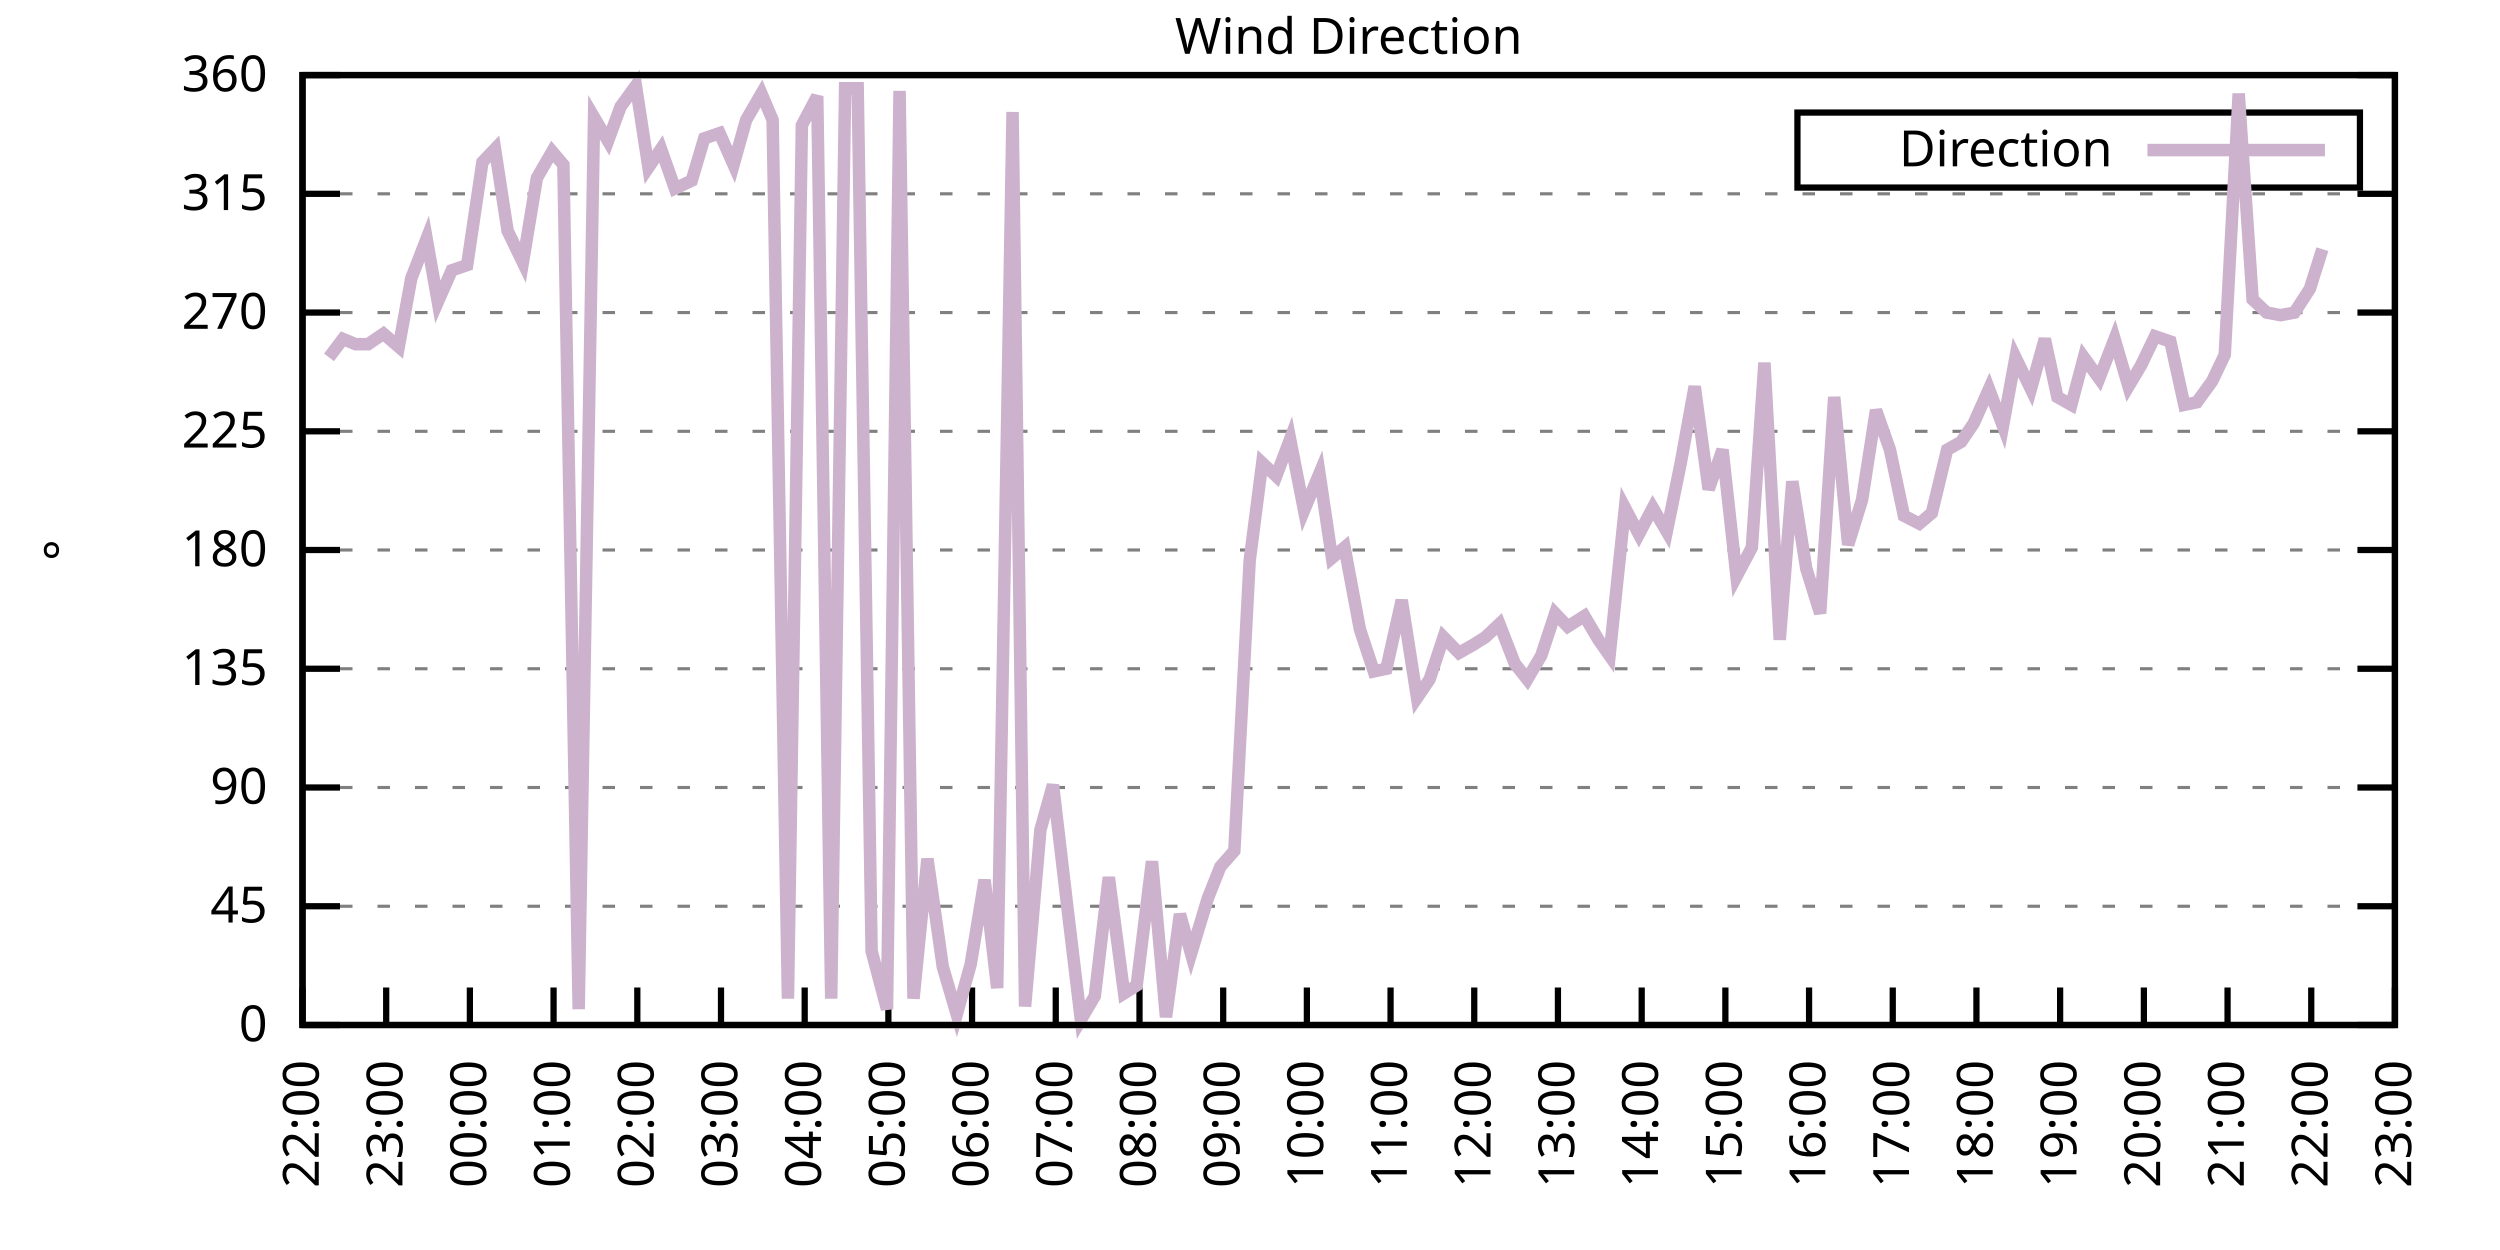
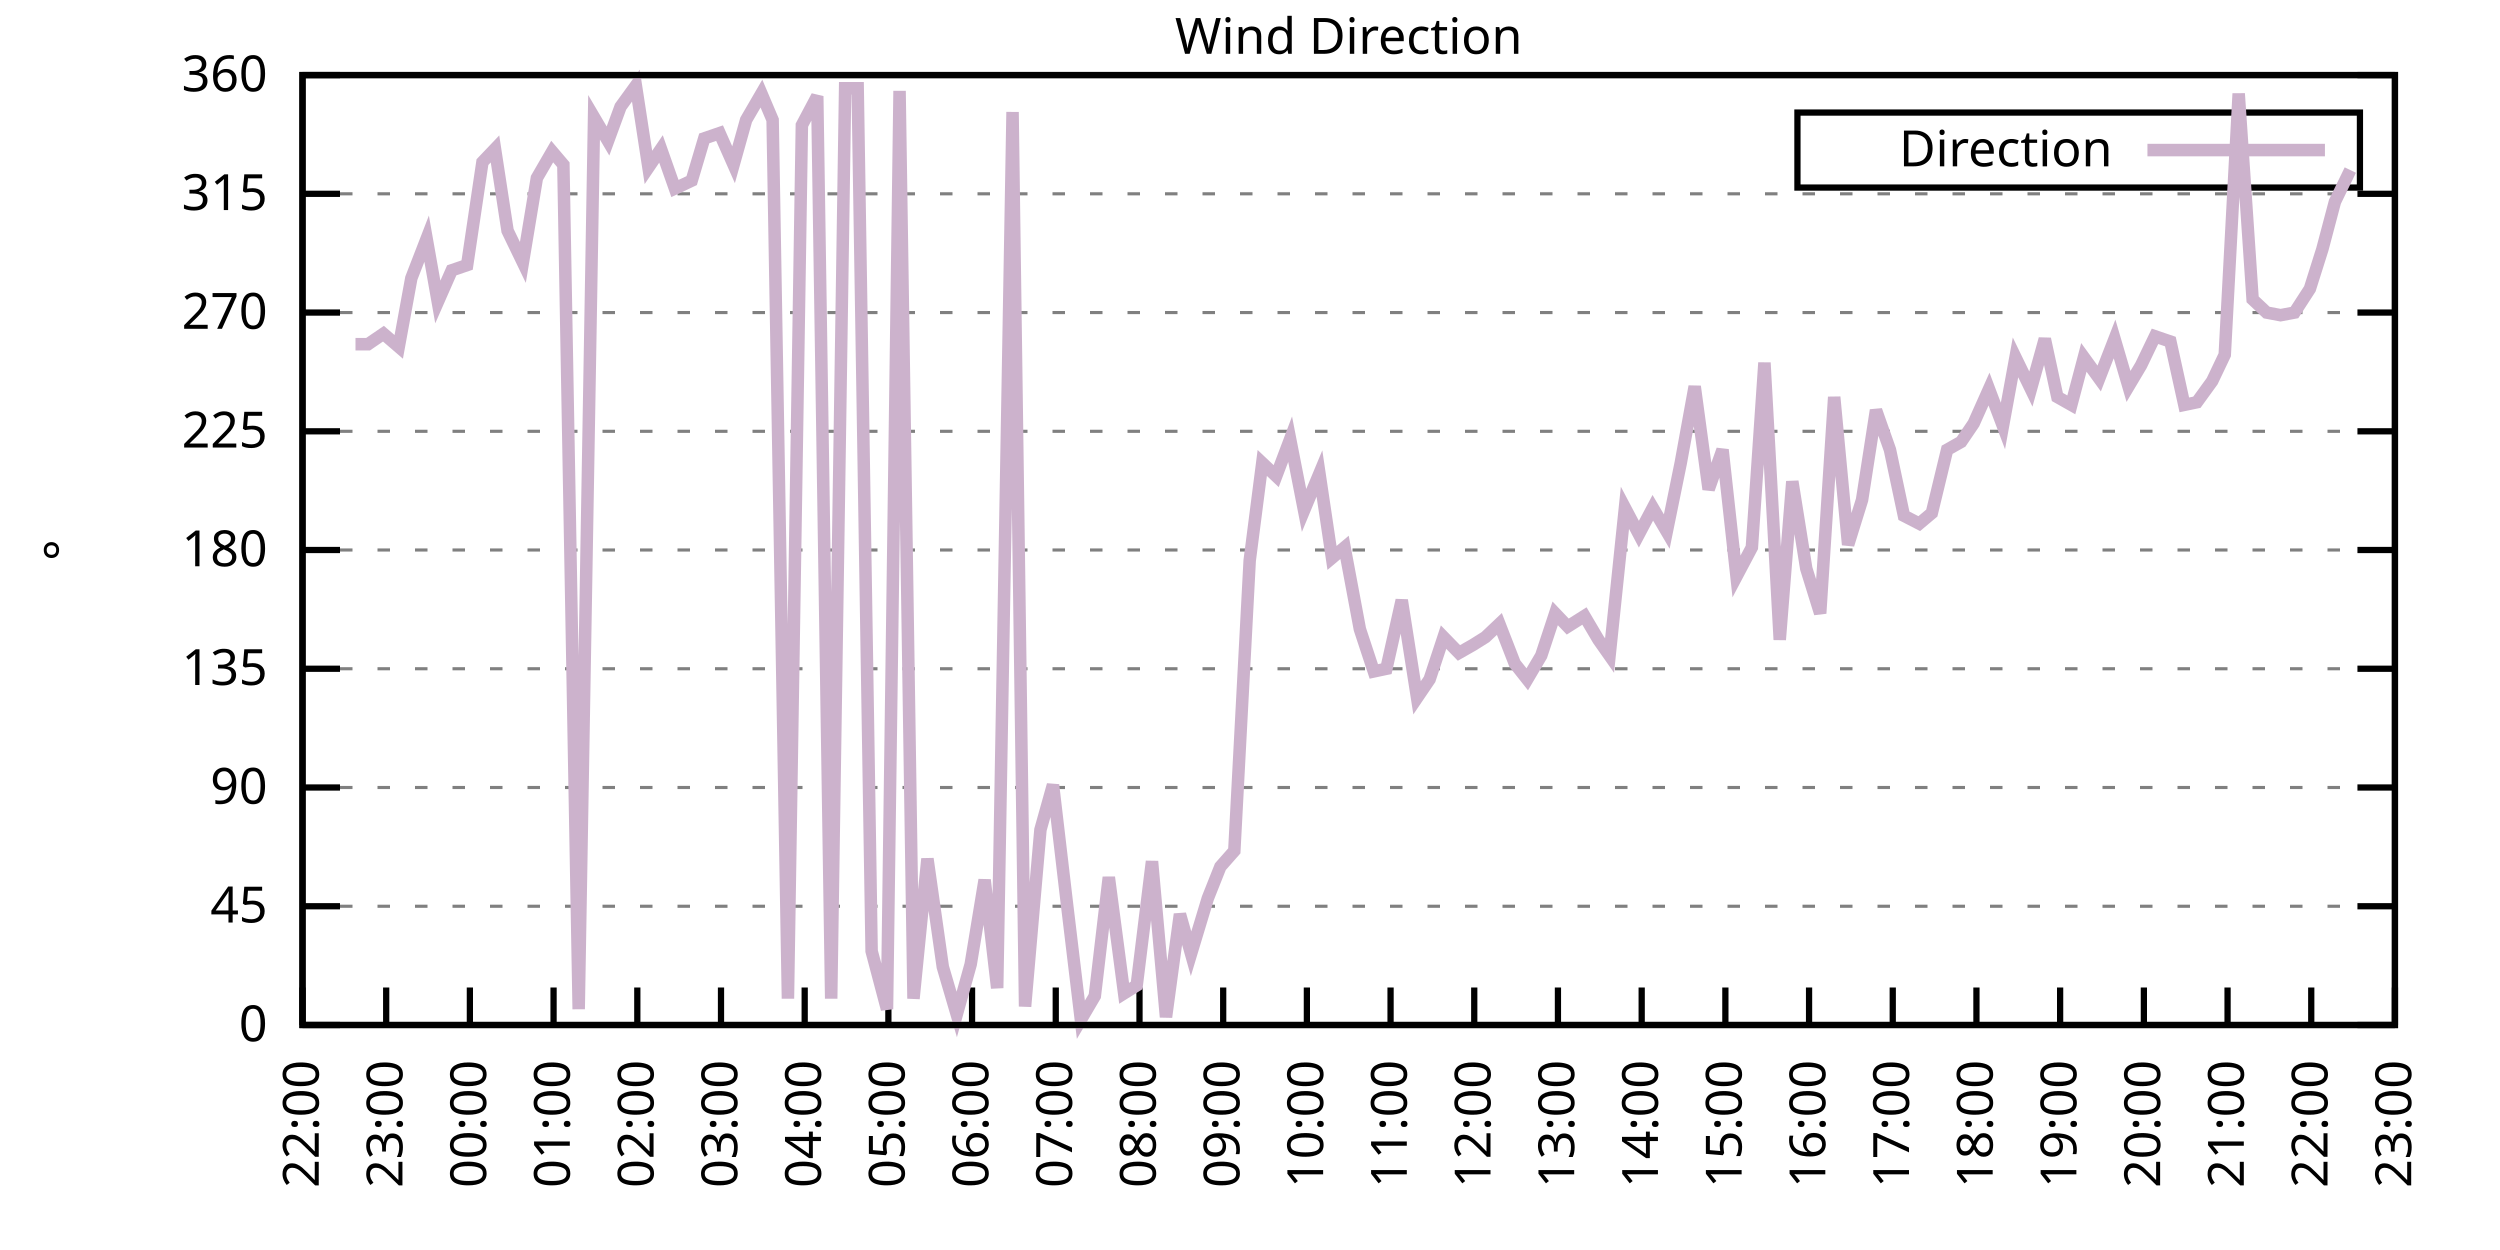
<svg xmlns="http://www.w3.org/2000/svg" xmlns:xlink="http://www.w3.org/1999/xlink" width="400" height="200" viewBox="0 0 400 200">
  <g id="gnuplot_canvas">
    <rect x="0" y="0" width="400" height="200" fill="none" />
    <defs>
      <circle id="gpDot" r="0.5" stroke-width="0.5" stroke="currentColor" />
      <path id="gpPt0" stroke-width="0.333" stroke="currentColor" d="M-1,0 h2 M0,-1 v2" />
      <path id="gpPt1" stroke-width="0.333" stroke="currentColor" d="M-1,-1 L1,1 M1,-1 L-1,1" />
      <path id="gpPt2" stroke-width="0.333" stroke="currentColor" d="M-1,0 L1,0 M0,-1 L0,1 M-1,-1 L1,1 M-1,1 L1,-1" />
      <rect id="gpPt3" stroke-width="0.333" stroke="currentColor" x="-1" y="-1" width="2" height="2" />
      <rect id="gpPt4" stroke-width="0.333" stroke="currentColor" fill="currentColor" x="-1" y="-1" width="2" height="2" />
      <circle id="gpPt5" stroke-width="0.333" stroke="currentColor" cx="0" cy="0" r="1" />
      <use xlink:href="#gpPt5" id="gpPt6" fill="currentColor" stroke="none" />
      <path id="gpPt7" stroke-width="0.333" stroke="currentColor" d="M0,-1.33 L-1.33,0.67 L1.33,0.67 z" />
      <use xlink:href="#gpPt7" id="gpPt8" fill="currentColor" stroke="none" />
      <use xlink:href="#gpPt7" id="gpPt9" stroke="currentColor" transform="rotate(180)" />
      <use xlink:href="#gpPt9" id="gpPt10" fill="currentColor" stroke="none" />
      <use xlink:href="#gpPt3" id="gpPt11" stroke="currentColor" transform="rotate(45)" />
      <use xlink:href="#gpPt11" id="gpPt12" fill="currentColor" stroke="none" />
      <path id="gpPt13" stroke-width="0.333" stroke="currentColor" d="M0,1.330 L1.265,0.411 L0.782,-1.067 L-0.782,-1.076 L-1.265,0.411 z" />
      <use xlink:href="#gpPt13" id="gpPt14" fill="currentColor" stroke="none" />
      <filter id="textbox" filterUnits="objectBoundingBox" x="0" y="0" height="1" width="1">
        <feFlood flood-color="white" flood-opacity="1" result="bgnd" />
        <feComposite in="SourceGraphic" in2="bgnd" operator="atop" />
      </filter>
      <filter id="greybox" filterUnits="objectBoundingBox" x="0" y="0" height="1" width="1">
        <feFlood flood-color="lightgrey" flood-opacity="1" result="grey" />
        <feComposite in="SourceGraphic" in2="grey" operator="atop" />
      </filter>
    </defs>
    <g fill="none" color="white" stroke="currentColor" stroke-width="1.00" stroke-linecap="butt" stroke-linejoin="miter">
</g>
    <g fill="none" color="black" stroke="currentColor" stroke-width="1.00" stroke-linecap="butt" stroke-linejoin="miter">
      <g stroke="none" shape-rendering="crispEdges">
        <polygon fill="rgb(255, 255, 255)" points="48.40,164.00 383.18,164.00 383.18,12.02 48.40,12.02 " />
      </g>
    </g>
    <g fill="none" color="black" stroke="currentColor" stroke-width="1.00" stroke-linecap="butt" stroke-linejoin="miter">
</g>
    <g fill="none" color="black" stroke="black" stroke-width="0.50" stroke-linecap="butt" stroke-linejoin="miter">
</g>
    <g fill="none" color="gray" stroke="currentColor" stroke-width="0.50" stroke-linecap="butt" stroke-linejoin="miter">
      <path stroke="gray" stroke-dasharray="2,4" class="gridline" d="M48.40,164.00 L383.19,164.00  " />
    </g>
    <g fill="none" color="gray" stroke="gray" stroke-width="1.00" stroke-linecap="butt" stroke-linejoin="miter">
</g>
    <g fill="none" color="black" stroke="currentColor" stroke-width="1.00" stroke-linecap="butt" stroke-linejoin="miter">
      <path stroke="black" d="M48.40,164.00 L54.40,164.00 M383.19,164.00 L377.19,164.00  " />
      <g transform="translate(42.80,166.60)" stroke="none" fill="black" font-family="Sans" font-size="8.00" text-anchor="end">
        <text>
          <tspan font-family="Sans"> 0</tspan>
        </text>
      </g>
    </g>
    <g fill="none" color="black" stroke="currentColor" stroke-width="1.00" stroke-linecap="butt" stroke-linejoin="miter">
</g>
    <g fill="none" color="black" stroke="black" stroke-width="0.50" stroke-linecap="butt" stroke-linejoin="miter">
</g>
    <g fill="none" color="gray" stroke="currentColor" stroke-width="0.50" stroke-linecap="butt" stroke-linejoin="miter">
      <path stroke="gray" stroke-dasharray="2,4" class="gridline" d="M48.40,145.00 L383.19,145.00  " />
    </g>
    <g fill="none" color="gray" stroke="gray" stroke-width="1.00" stroke-linecap="butt" stroke-linejoin="miter">
</g>
    <g fill="none" color="black" stroke="currentColor" stroke-width="1.00" stroke-linecap="butt" stroke-linejoin="miter">
      <path stroke="black" d="M48.40,145.00 L54.40,145.00 M383.19,145.00 L377.19,145.00  " />
      <g transform="translate(42.80,147.60)" stroke="none" fill="black" font-family="Sans" font-size="8.00" text-anchor="end">
        <text>
          <tspan font-family="Sans"> 45</tspan>
        </text>
      </g>
    </g>
    <g fill="none" color="black" stroke="currentColor" stroke-width="1.00" stroke-linecap="butt" stroke-linejoin="miter">
</g>
    <g fill="none" color="black" stroke="black" stroke-width="0.50" stroke-linecap="butt" stroke-linejoin="miter">
</g>
    <g fill="none" color="gray" stroke="currentColor" stroke-width="0.50" stroke-linecap="butt" stroke-linejoin="miter">
      <path stroke="gray" stroke-dasharray="2,4" class="gridline" d="M48.40,126.00 L383.19,126.00  " />
    </g>
    <g fill="none" color="gray" stroke="gray" stroke-width="1.00" stroke-linecap="butt" stroke-linejoin="miter">
</g>
    <g fill="none" color="black" stroke="currentColor" stroke-width="1.00" stroke-linecap="butt" stroke-linejoin="miter">
      <path stroke="black" d="M48.40,126.00 L54.40,126.00 M383.19,126.00 L377.19,126.00  " />
      <g transform="translate(42.80,128.60)" stroke="none" fill="black" font-family="Sans" font-size="8.00" text-anchor="end">
        <text>
          <tspan font-family="Sans"> 90</tspan>
        </text>
      </g>
    </g>
    <g fill="none" color="black" stroke="currentColor" stroke-width="1.00" stroke-linecap="butt" stroke-linejoin="miter">
</g>
    <g fill="none" color="black" stroke="black" stroke-width="0.50" stroke-linecap="butt" stroke-linejoin="miter">
</g>
    <g fill="none" color="gray" stroke="currentColor" stroke-width="0.50" stroke-linecap="butt" stroke-linejoin="miter">
      <path stroke="gray" stroke-dasharray="2,4" class="gridline" d="M48.40,107.00 L383.19,107.00  " />
    </g>
    <g fill="none" color="gray" stroke="gray" stroke-width="1.00" stroke-linecap="butt" stroke-linejoin="miter">
</g>
    <g fill="none" color="black" stroke="currentColor" stroke-width="1.00" stroke-linecap="butt" stroke-linejoin="miter">
      <path stroke="black" d="M48.40,107.00 L54.40,107.00 M383.19,107.00 L377.19,107.00  " />
      <g transform="translate(42.80,109.60)" stroke="none" fill="black" font-family="Sans" font-size="8.00" text-anchor="end">
        <text>
          <tspan font-family="Sans"> 135</tspan>
        </text>
      </g>
    </g>
    <g fill="none" color="black" stroke="currentColor" stroke-width="1.00" stroke-linecap="butt" stroke-linejoin="miter">
</g>
    <g fill="none" color="black" stroke="black" stroke-width="0.50" stroke-linecap="butt" stroke-linejoin="miter">
</g>
    <g fill="none" color="gray" stroke="currentColor" stroke-width="0.50" stroke-linecap="butt" stroke-linejoin="miter">
      <path stroke="gray" stroke-dasharray="2,4" class="gridline" d="M48.40,88.00 L383.19,88.00  " />
    </g>
    <g fill="none" color="gray" stroke="gray" stroke-width="1.00" stroke-linecap="butt" stroke-linejoin="miter">
</g>
    <g fill="none" color="black" stroke="currentColor" stroke-width="1.00" stroke-linecap="butt" stroke-linejoin="miter">
      <path stroke="black" d="M48.40,88.00 L54.40,88.00 M383.19,88.00 L377.19,88.00  " />
      <g transform="translate(42.80,90.60)" stroke="none" fill="black" font-family="Sans" font-size="8.00" text-anchor="end">
        <text>
          <tspan font-family="Sans"> 180</tspan>
        </text>
      </g>
    </g>
    <g fill="none" color="black" stroke="currentColor" stroke-width="1.00" stroke-linecap="butt" stroke-linejoin="miter">
</g>
    <g fill="none" color="black" stroke="black" stroke-width="0.50" stroke-linecap="butt" stroke-linejoin="miter">
</g>
    <g fill="none" color="gray" stroke="currentColor" stroke-width="0.50" stroke-linecap="butt" stroke-linejoin="miter">
      <path stroke="gray" stroke-dasharray="2,4" class="gridline" d="M48.40,69.01 L383.19,69.01  " />
    </g>
    <g fill="none" color="gray" stroke="gray" stroke-width="1.00" stroke-linecap="butt" stroke-linejoin="miter">
</g>
    <g fill="none" color="black" stroke="currentColor" stroke-width="1.00" stroke-linecap="butt" stroke-linejoin="miter">
      <path stroke="black" d="M48.40,69.01 L54.40,69.01 M383.19,69.01 L377.19,69.01  " />
      <g transform="translate(42.80,71.61)" stroke="none" fill="black" font-family="Sans" font-size="8.00" text-anchor="end">
        <text>
          <tspan font-family="Sans"> 225</tspan>
        </text>
      </g>
    </g>
    <g fill="none" color="black" stroke="currentColor" stroke-width="1.00" stroke-linecap="butt" stroke-linejoin="miter">
</g>
    <g fill="none" color="black" stroke="black" stroke-width="0.50" stroke-linecap="butt" stroke-linejoin="miter">
</g>
    <g fill="none" color="gray" stroke="currentColor" stroke-width="0.50" stroke-linecap="butt" stroke-linejoin="miter">
      <path stroke="gray" stroke-dasharray="2,4" class="gridline" d="M48.40,50.01 L383.19,50.01  " />
    </g>
    <g fill="none" color="gray" stroke="gray" stroke-width="1.00" stroke-linecap="butt" stroke-linejoin="miter">
</g>
    <g fill="none" color="black" stroke="currentColor" stroke-width="1.00" stroke-linecap="butt" stroke-linejoin="miter">
      <path stroke="black" d="M48.40,50.01 L54.40,50.01 M383.19,50.01 L377.19,50.01  " />
      <g transform="translate(42.80,52.61)" stroke="none" fill="black" font-family="Sans" font-size="8.00" text-anchor="end">
        <text>
          <tspan font-family="Sans"> 270</tspan>
        </text>
      </g>
    </g>
    <g fill="none" color="black" stroke="currentColor" stroke-width="1.00" stroke-linecap="butt" stroke-linejoin="miter">
</g>
    <g fill="none" color="black" stroke="black" stroke-width="0.50" stroke-linecap="butt" stroke-linejoin="miter">
</g>
    <g fill="none" color="gray" stroke="currentColor" stroke-width="0.50" stroke-linecap="butt" stroke-linejoin="miter">
      <path stroke="gray" stroke-dasharray="2,4" class="gridline" d="M48.40,31.01 L383.19,31.01  " />
    </g>
    <g fill="none" color="gray" stroke="gray" stroke-width="1.00" stroke-linecap="butt" stroke-linejoin="miter">
</g>
    <g fill="none" color="black" stroke="currentColor" stroke-width="1.00" stroke-linecap="butt" stroke-linejoin="miter">
      <path stroke="black" d="M48.40,31.01 L54.40,31.01 M383.19,31.01 L377.19,31.01  " />
      <g transform="translate(42.80,33.61)" stroke="none" fill="black" font-family="Sans" font-size="8.00" text-anchor="end">
        <text>
          <tspan font-family="Sans"> 315</tspan>
        </text>
      </g>
    </g>
    <g fill="none" color="black" stroke="currentColor" stroke-width="1.00" stroke-linecap="butt" stroke-linejoin="miter">
</g>
    <g fill="none" color="black" stroke="black" stroke-width="0.50" stroke-linecap="butt" stroke-linejoin="miter">
</g>
    <g fill="none" color="gray" stroke="currentColor" stroke-width="0.50" stroke-linecap="butt" stroke-linejoin="miter">
      <path stroke="gray" stroke-dasharray="2,4" class="gridline" d="M48.40,12.01 L383.19,12.01  " />
    </g>
    <g fill="none" color="gray" stroke="gray" stroke-width="1.00" stroke-linecap="butt" stroke-linejoin="miter">
</g>
    <g fill="none" color="black" stroke="currentColor" stroke-width="1.00" stroke-linecap="butt" stroke-linejoin="miter">
      <path stroke="black" d="M48.40,12.01 L54.40,12.01 M383.19,12.01 L377.19,12.01  " />
      <g transform="translate(42.80,14.61)" stroke="none" fill="black" font-family="Sans" font-size="8.00" text-anchor="end">
        <text>
          <tspan font-family="Sans"> 360</tspan>
        </text>
      </g>
    </g>
    <g fill="none" color="black" stroke="currentColor" stroke-width="1.00" stroke-linecap="butt" stroke-linejoin="miter">
      <path stroke="black" d="M48.40,164.00 L48.40,158.00  " />
      <g transform="translate(51.00,169.60) rotate(270.00)" stroke="none" fill="black" font-family="Sans" font-size="8.00" text-anchor="end">
        <text>
          <tspan font-family="Sans">22:00</tspan>
        </text>
      </g>
    </g>
    <g fill="none" color="black" stroke="currentColor" stroke-width="1.00" stroke-linecap="butt" stroke-linejoin="miter">
      <path stroke="black" d="M61.79,164.00 L61.79,158.00  " />
      <g transform="translate(64.39,169.60) rotate(270.00)" stroke="none" fill="black" font-family="Sans" font-size="8.00" text-anchor="end">
        <text>
          <tspan font-family="Sans">23:00</tspan>
        </text>
      </g>
    </g>
    <g fill="none" color="black" stroke="currentColor" stroke-width="1.00" stroke-linecap="butt" stroke-linejoin="miter">
      <path stroke="black" d="M75.18,164.00 L75.18,158.00  " />
      <g transform="translate(77.78,169.60) rotate(270.00)" stroke="none" fill="black" font-family="Sans" font-size="8.00" text-anchor="end">
        <text>
          <tspan font-family="Sans">00:00</tspan>
        </text>
      </g>
    </g>
    <g fill="none" color="black" stroke="currentColor" stroke-width="1.00" stroke-linecap="butt" stroke-linejoin="miter">
      <path stroke="black" d="M88.57,164.00 L88.57,158.00  " />
      <g transform="translate(91.17,169.60) rotate(270.00)" stroke="none" fill="black" font-family="Sans" font-size="8.00" text-anchor="end">
        <text>
          <tspan font-family="Sans">01:00</tspan>
        </text>
      </g>
    </g>
    <g fill="none" color="black" stroke="currentColor" stroke-width="1.00" stroke-linecap="butt" stroke-linejoin="miter">
      <path stroke="black" d="M101.97,164.00 L101.97,158.00  " />
      <g transform="translate(104.57,169.60) rotate(270.00)" stroke="none" fill="black" font-family="Sans" font-size="8.00" text-anchor="end">
        <text>
          <tspan font-family="Sans">02:00</tspan>
        </text>
      </g>
    </g>
    <g fill="none" color="black" stroke="currentColor" stroke-width="1.00" stroke-linecap="butt" stroke-linejoin="miter">
      <path stroke="black" d="M115.36,164.00 L115.36,158.00  " />
      <g transform="translate(117.96,169.60) rotate(270.00)" stroke="none" fill="black" font-family="Sans" font-size="8.00" text-anchor="end">
        <text>
          <tspan font-family="Sans">03:00</tspan>
        </text>
      </g>
    </g>
    <g fill="none" color="black" stroke="currentColor" stroke-width="1.00" stroke-linecap="butt" stroke-linejoin="miter">
      <path stroke="black" d="M128.75,164.00 L128.75,158.00  " />
      <g transform="translate(131.35,169.60) rotate(270.00)" stroke="none" fill="black" font-family="Sans" font-size="8.00" text-anchor="end">
        <text>
          <tspan font-family="Sans">04:00</tspan>
        </text>
      </g>
    </g>
    <g fill="none" color="black" stroke="currentColor" stroke-width="1.00" stroke-linecap="butt" stroke-linejoin="miter">
      <path stroke="black" d="M142.14,164.00 L142.14,158.00  " />
      <g transform="translate(144.74,169.60) rotate(270.00)" stroke="none" fill="black" font-family="Sans" font-size="8.00" text-anchor="end">
        <text>
          <tspan font-family="Sans">05:00</tspan>
        </text>
      </g>
    </g>
    <g fill="none" color="black" stroke="currentColor" stroke-width="1.00" stroke-linecap="butt" stroke-linejoin="miter">
      <path stroke="black" d="M155.53,164.00 L155.53,158.00  " />
      <g transform="translate(158.13,169.60) rotate(270.00)" stroke="none" fill="black" font-family="Sans" font-size="8.00" text-anchor="end">
        <text>
          <tspan font-family="Sans">06:00</tspan>
        </text>
      </g>
    </g>
    <g fill="none" color="black" stroke="currentColor" stroke-width="1.00" stroke-linecap="butt" stroke-linejoin="miter">
      <path stroke="black" d="M168.92,164.00 L168.92,158.00  " />
      <g transform="translate(171.52,169.60) rotate(270.00)" stroke="none" fill="black" font-family="Sans" font-size="8.00" text-anchor="end">
        <text>
          <tspan font-family="Sans">07:00</tspan>
        </text>
      </g>
    </g>
    <g fill="none" color="black" stroke="currentColor" stroke-width="1.00" stroke-linecap="butt" stroke-linejoin="miter">
      <path stroke="black" d="M182.32,164.00 L182.32,158.00  " />
      <g transform="translate(184.92,169.60) rotate(270.00)" stroke="none" fill="black" font-family="Sans" font-size="8.00" text-anchor="end">
        <text>
          <tspan font-family="Sans">08:00</tspan>
        </text>
      </g>
    </g>
    <g fill="none" color="black" stroke="currentColor" stroke-width="1.00" stroke-linecap="butt" stroke-linejoin="miter">
      <path stroke="black" d="M195.71,164.00 L195.71,158.00  " />
      <g transform="translate(198.31,169.60) rotate(270.00)" stroke="none" fill="black" font-family="Sans" font-size="8.00" text-anchor="end">
        <text>
          <tspan font-family="Sans">09:00</tspan>
        </text>
      </g>
    </g>
    <g fill="none" color="black" stroke="currentColor" stroke-width="1.00" stroke-linecap="butt" stroke-linejoin="miter">
      <path stroke="black" d="M209.10,164.00 L209.10,158.00  " />
      <g transform="translate(211.70,169.60) rotate(270.00)" stroke="none" fill="black" font-family="Sans" font-size="8.00" text-anchor="end">
        <text>
          <tspan font-family="Sans">10:00</tspan>
        </text>
      </g>
    </g>
    <g fill="none" color="black" stroke="currentColor" stroke-width="1.00" stroke-linecap="butt" stroke-linejoin="miter">
      <path stroke="black" d="M222.49,164.00 L222.49,158.00  " />
      <g transform="translate(225.09,169.60) rotate(270.00)" stroke="none" fill="black" font-family="Sans" font-size="8.00" text-anchor="end">
        <text>
          <tspan font-family="Sans">11:00</tspan>
        </text>
      </g>
    </g>
    <g fill="none" color="black" stroke="currentColor" stroke-width="1.00" stroke-linecap="butt" stroke-linejoin="miter">
      <path stroke="black" d="M235.88,164.00 L235.88,158.00  " />
      <g transform="translate(238.48,169.60) rotate(270.00)" stroke="none" fill="black" font-family="Sans" font-size="8.00" text-anchor="end">
        <text>
          <tspan font-family="Sans">12:00</tspan>
        </text>
      </g>
    </g>
    <g fill="none" color="black" stroke="currentColor" stroke-width="1.00" stroke-linecap="butt" stroke-linejoin="miter">
      <path stroke="black" d="M249.27,164.00 L249.27,158.00  " />
      <g transform="translate(251.87,169.60) rotate(270.00)" stroke="none" fill="black" font-family="Sans" font-size="8.00" text-anchor="end">
        <text>
          <tspan font-family="Sans">13:00</tspan>
        </text>
      </g>
    </g>
    <g fill="none" color="black" stroke="currentColor" stroke-width="1.00" stroke-linecap="butt" stroke-linejoin="miter">
      <path stroke="black" d="M262.67,164.00 L262.67,158.00  " />
      <g transform="translate(265.27,169.60) rotate(270.00)" stroke="none" fill="black" font-family="Sans" font-size="8.00" text-anchor="end">
        <text>
          <tspan font-family="Sans">14:00</tspan>
        </text>
      </g>
    </g>
    <g fill="none" color="black" stroke="currentColor" stroke-width="1.00" stroke-linecap="butt" stroke-linejoin="miter">
      <path stroke="black" d="M276.06,164.00 L276.06,158.00  " />
      <g transform="translate(278.66,169.60) rotate(270.00)" stroke="none" fill="black" font-family="Sans" font-size="8.00" text-anchor="end">
        <text>
          <tspan font-family="Sans">15:00</tspan>
        </text>
      </g>
    </g>
    <g fill="none" color="black" stroke="currentColor" stroke-width="1.00" stroke-linecap="butt" stroke-linejoin="miter">
      <path stroke="black" d="M289.45,164.00 L289.45,158.00  " />
      <g transform="translate(292.05,169.60) rotate(270.00)" stroke="none" fill="black" font-family="Sans" font-size="8.00" text-anchor="end">
        <text>
          <tspan font-family="Sans">16:00</tspan>
        </text>
      </g>
    </g>
    <g fill="none" color="black" stroke="currentColor" stroke-width="1.00" stroke-linecap="butt" stroke-linejoin="miter">
      <path stroke="black" d="M302.84,164.00 L302.84,158.00  " />
      <g transform="translate(305.44,169.60) rotate(270.00)" stroke="none" fill="black" font-family="Sans" font-size="8.00" text-anchor="end">
        <text>
          <tspan font-family="Sans">17:00</tspan>
        </text>
      </g>
    </g>
    <g fill="none" color="black" stroke="currentColor" stroke-width="1.00" stroke-linecap="butt" stroke-linejoin="miter">
      <path stroke="black" d="M316.23,164.00 L316.23,158.00  " />
      <g transform="translate(318.83,169.60) rotate(270.00)" stroke="none" fill="black" font-family="Sans" font-size="8.00" text-anchor="end">
        <text>
          <tspan font-family="Sans">18:00</tspan>
        </text>
      </g>
    </g>
    <g fill="none" color="black" stroke="currentColor" stroke-width="1.00" stroke-linecap="butt" stroke-linejoin="miter">
      <path stroke="black" d="M329.62,164.00 L329.62,158.00  " />
      <g transform="translate(332.22,169.60) rotate(270.00)" stroke="none" fill="black" font-family="Sans" font-size="8.00" text-anchor="end">
        <text>
          <tspan font-family="Sans">19:00</tspan>
        </text>
      </g>
    </g>
    <g fill="none" color="black" stroke="currentColor" stroke-width="1.00" stroke-linecap="butt" stroke-linejoin="miter">
      <path stroke="black" d="M343.02,164.00 L343.02,158.00  " />
      <g transform="translate(345.62,169.60) rotate(270.00)" stroke="none" fill="black" font-family="Sans" font-size="8.00" text-anchor="end">
        <text>
          <tspan font-family="Sans">20:00</tspan>
        </text>
      </g>
    </g>
    <g fill="none" color="black" stroke="currentColor" stroke-width="1.00" stroke-linecap="butt" stroke-linejoin="miter">
      <path stroke="black" d="M356.41,164.00 L356.41,158.00  " />
      <g transform="translate(359.01,169.60) rotate(270.00)" stroke="none" fill="black" font-family="Sans" font-size="8.00" text-anchor="end">
        <text>
          <tspan font-family="Sans">21:00</tspan>
        </text>
      </g>
    </g>
    <g fill="none" color="black" stroke="currentColor" stroke-width="1.00" stroke-linecap="butt" stroke-linejoin="miter">
      <path stroke="black" d="M369.80,164.00 L369.80,158.00  " />
      <g transform="translate(372.40,169.60) rotate(270.00)" stroke="none" fill="black" font-family="Sans" font-size="8.00" text-anchor="end">
        <text>
          <tspan font-family="Sans">22:00</tspan>
        </text>
      </g>
    </g>
    <g fill="none" color="black" stroke="currentColor" stroke-width="1.00" stroke-linecap="butt" stroke-linejoin="miter">
      <path stroke="black" d="M383.19,164.00 L383.19,158.00  " />
      <g transform="translate(385.79,169.60) rotate(270.00)" stroke="none" fill="black" font-family="Sans" font-size="8.00" text-anchor="end">
        <text>
          <tspan font-family="Sans">23:00</tspan>
        </text>
      </g>
    </g>
    <g fill="none" color="black" stroke="currentColor" stroke-width="1.00" stroke-linecap="butt" stroke-linejoin="miter">
</g>
    <g fill="none" color="black" stroke="currentColor" stroke-width="1.00" stroke-linecap="butt" stroke-linejoin="miter">
      <path stroke="black" d="M48.40,12.01 L48.40,164.00 L383.19,164.00 L383.19,12.01 L48.40,12.01 Z  " />
    </g>
    <g fill="none" color="black" stroke="currentColor" stroke-width="1.00" stroke-linecap="butt" stroke-linejoin="miter">
</g>
    <g fill="none" color="black" stroke="currentColor" stroke-width="1.00" stroke-linecap="butt" stroke-linejoin="miter">
      <path stroke="black" d="M287.59,30.01 L287.59,18.01 L377.59,18.01 L377.59,30.01 L287.59,30.01 Z  " />
    </g>
    <g id="Wind_direction_plot_1">
      <g fill="none" color="white" stroke="black" stroke-width="2.00" stroke-linecap="butt" stroke-linejoin="miter">
</g>
      <g fill="none" color="black" stroke="currentColor" stroke-width="2.00" stroke-linecap="butt" stroke-linejoin="miter">
        <g transform="translate(337.99,26.61)" stroke="none" fill="black" font-family="Sans" font-size="8.00" text-anchor="end">
          <text>
            <tspan font-family="Sans">Direction</tspan>
          </text>
        </g>
      </g>
      <g fill="none" color="black" stroke="currentColor" stroke-width="2.00" stroke-linecap="butt" stroke-linejoin="miter">
-         <path stroke="rgb(204, 178, 204)" d="M343.59,24.01 L371.99,24.01 M52.64,57.18 L54.87,54.23 L56.88,55.07 L58.89,55.07 L61.35,53.39 L63.80,55.50   L65.81,44.52 L68.26,38.19 L70.05,48.32 L72.28,43.25 L74.74,42.41 L77.19,25.94 L79.20,23.83 L81.21,36.92   L83.66,41.99 L85.90,28.48 L88.35,24.25 L90.14,26.36 L92.59,161.47 L95.05,18.77 L97.28,22.56 L99.29,17.08   L101.74,13.70 L103.75,26.79 L105.76,23.83 L107.99,30.16 L110.67,28.90 L112.68,22.14 L115.13,21.30 L117.37,26.36   L119.38,19.19 L121.83,14.97 L123.62,19.19 L126.07,159.78 L128.30,20.03 L130.76,15.39 L132.99,159.78 L135.22,14.12   L137.23,14.12 L139.46,152.18 L141.92,161.47 L143.93,14.54 L146.16,159.78 L148.39,137.40 L150.85,154.71 L153.08,162.31   L155.31,154.29 L157.54,140.78 L159.55,158.09 L162.01,17.92 L164.01,161.04 L166.47,132.76 L168.48,125.58 L170.71,144.58   L172.94,163.16 L175.17,159.36 L177.41,140.36 L179.86,158.93 L181.87,157.67 L184.32,137.82 L186.56,162.73 L188.79,146.27   L190.57,152.60 L193.25,143.73 L195.26,138.67 L197.49,136.14 L199.95,89.69 L201.96,74.07 L204.19,76.18 L206.42,70.27   L208.65,81.67 L211.11,75.76 L213.12,89.27 L215.13,87.58 L217.58,100.67 L219.81,107.43 L221.82,107.00 L224.28,96.03   L226.73,111.65 L228.74,108.69 L230.97,101.94 L233.43,104.47 L235.66,103.20 L237.67,101.94 L239.90,99.83 L242.36,106.16   L244.36,108.69 L246.60,104.89 L248.83,98.14 L250.84,100.25 L253.51,98.56 L255.75,102.36 L257.53,104.89 L259.99,81.25   L262.22,85.47 L264.45,81.25 L266.68,85.05 L268.92,74.07 L271.15,61.83 L273.38,78.29 L275.61,71.96 L277.84,92.23   L280.30,87.58 L282.31,58.03 L284.76,102.36 L286.77,77.03 L289.00,90.96 L291.23,98.14 L293.47,63.52 L295.70,87.16   L297.93,79.98 L300.16,65.63 L302.39,71.96 L304.63,82.52 L307.08,83.78 L309.09,82.09 L311.54,71.96 L313.78,70.70   L315.79,67.74 L318.24,62.25 L320.47,68.16 L322.48,57.18 L324.94,62.25 L327.17,54.23 L329.18,63.52 L331.41,64.78   L333.42,57.18 L335.87,60.56 L338.33,54.23 L340.56,61.83 L342.57,58.45 L344.80,53.81 L347.26,54.65 L349.49,64.78   L351.50,64.36 L353.95,60.98 L355.96,56.76 L358.19,14.97 L360.42,47.90 L362.66,50.01 L364.89,50.43 L367.12,50.01   L369.58,46.21 L371.58,39.87  " />
+         <path stroke="rgb(204, 178, 204)" d="M343.59,24.01 L371.99,24.01 M56.88,55.07 L58.89,55.07 L61.35,53.39 L63.80,55.50 L65.81,44.52 L68.26,38.19   L70.05,48.32 L72.28,43.25 L74.74,42.41 L77.19,25.94 L79.20,23.83 L81.21,36.92 L83.66,41.99 L85.90,28.48   L88.35,24.25 L90.14,26.36 L92.59,161.47 L95.05,18.77 L97.28,22.56 L99.29,17.08 L101.74,13.70 L103.75,26.79   L105.76,23.83 L107.99,30.16 L110.67,28.90 L112.68,22.14 L115.13,21.30 L117.37,26.36 L119.38,19.19 L121.83,14.97   L123.62,19.19 L126.07,159.78 L128.30,20.03 L130.76,15.39 L132.99,159.78 L135.22,14.12 L137.23,14.12 L139.46,152.18   L141.92,161.47 L143.93,14.54 L146.16,159.78 L148.39,137.40 L150.85,154.71 L153.08,162.31 L155.31,154.29 L157.54,140.78   L159.55,158.09 L162.01,17.92 L164.01,161.04 L166.47,132.76 L168.48,125.58 L170.71,144.58 L172.94,163.16 L175.17,159.36   L177.41,140.36 L179.86,158.93 L181.87,157.67 L184.32,137.82 L186.56,162.73 L188.79,146.27 L190.57,152.60 L193.25,143.73   L195.26,138.67 L197.49,136.14 L199.95,89.69 L201.96,74.07 L204.19,76.18 L206.42,70.27 L208.65,81.67 L211.11,75.76   L213.12,89.27 L215.13,87.58 L217.58,100.67 L219.81,107.43 L221.82,107.00 L224.28,96.03 L226.73,111.65 L228.74,108.69   L230.97,101.94 L233.43,104.47 L235.66,103.20 L237.67,101.94 L239.90,99.83 L242.36,106.16 L244.36,108.69 L246.60,104.89   L248.83,98.14 L250.84,100.25 L253.51,98.56 L255.75,102.36 L257.53,104.89 L259.99,81.25 L262.22,85.47 L264.45,81.25   L266.68,85.05 L268.92,74.07 L271.15,61.83 L273.38,78.29 L275.61,71.96 L277.84,92.23 L280.30,87.58 L282.31,58.03   L284.76,102.36 L286.77,77.03 L289.00,90.96 L291.23,98.14 L293.47,63.52 L295.70,87.16 L297.93,79.98 L300.16,65.63   L302.39,71.96 L304.63,82.52 L307.08,83.78 L309.09,82.09 L311.54,71.96 L313.78,70.70 L315.79,67.74 L318.24,62.25   L320.47,68.16 L322.48,57.18 L324.94,62.25 L327.17,54.23 L329.18,63.52 L331.41,64.78 L333.42,57.18 L335.87,60.56   L338.33,54.23 L340.56,61.83 L342.57,58.45 L344.80,53.81 L347.26,54.65 L349.49,64.78 L351.50,64.36 L353.95,60.98   L355.96,56.76 L358.19,14.97 L360.42,47.90 L362.66,50.01 L364.89,50.43 L367.12,50.01 L369.58,46.21 L371.58,39.87   L373.59,32.28 L376.05,27.21  " />
      </g>
    </g>
    <g fill="none" color="black" stroke="currentColor" stroke-width="2.00" stroke-linecap="butt" stroke-linejoin="miter">
</g>
    <g fill="none" color="black" stroke="black" stroke-width="1.00" stroke-linecap="butt" stroke-linejoin="miter">
</g>
    <g fill="none" color="black" stroke="currentColor" stroke-width="1.00" stroke-linecap="butt" stroke-linejoin="miter">
      <path stroke="black" d="M48.40,12.01 L48.40,164.00 L383.19,164.00 L383.19,12.01 L48.40,12.01 Z  " />
      <g transform="translate(12.80,88.01) rotate(270.00)" stroke="none" fill="black" font-family="Sans" font-size="8.00" text-anchor="middle">
        <text>
          <tspan font-family="Sans">°</tspan>
        </text>
      </g>
    </g>
    <g fill="none" color="black" stroke="currentColor" stroke-width="1.00" stroke-linecap="butt" stroke-linejoin="miter">
</g>
    <g fill="none" color="black" stroke="currentColor" stroke-width="1.00" stroke-linecap="butt" stroke-linejoin="miter">
      <g transform="translate(215.79,8.61)" stroke="none" fill="black" font-family="Sans" font-size="8.00" text-anchor="middle">
        <text>
          <tspan font-family="Sans">Wind Direction</tspan>
        </text>
      </g>
    </g>
    <g fill="none" color="black" stroke="currentColor" stroke-width="1.00" stroke-linecap="butt" stroke-linejoin="miter">
</g>
  </g>
</svg>
